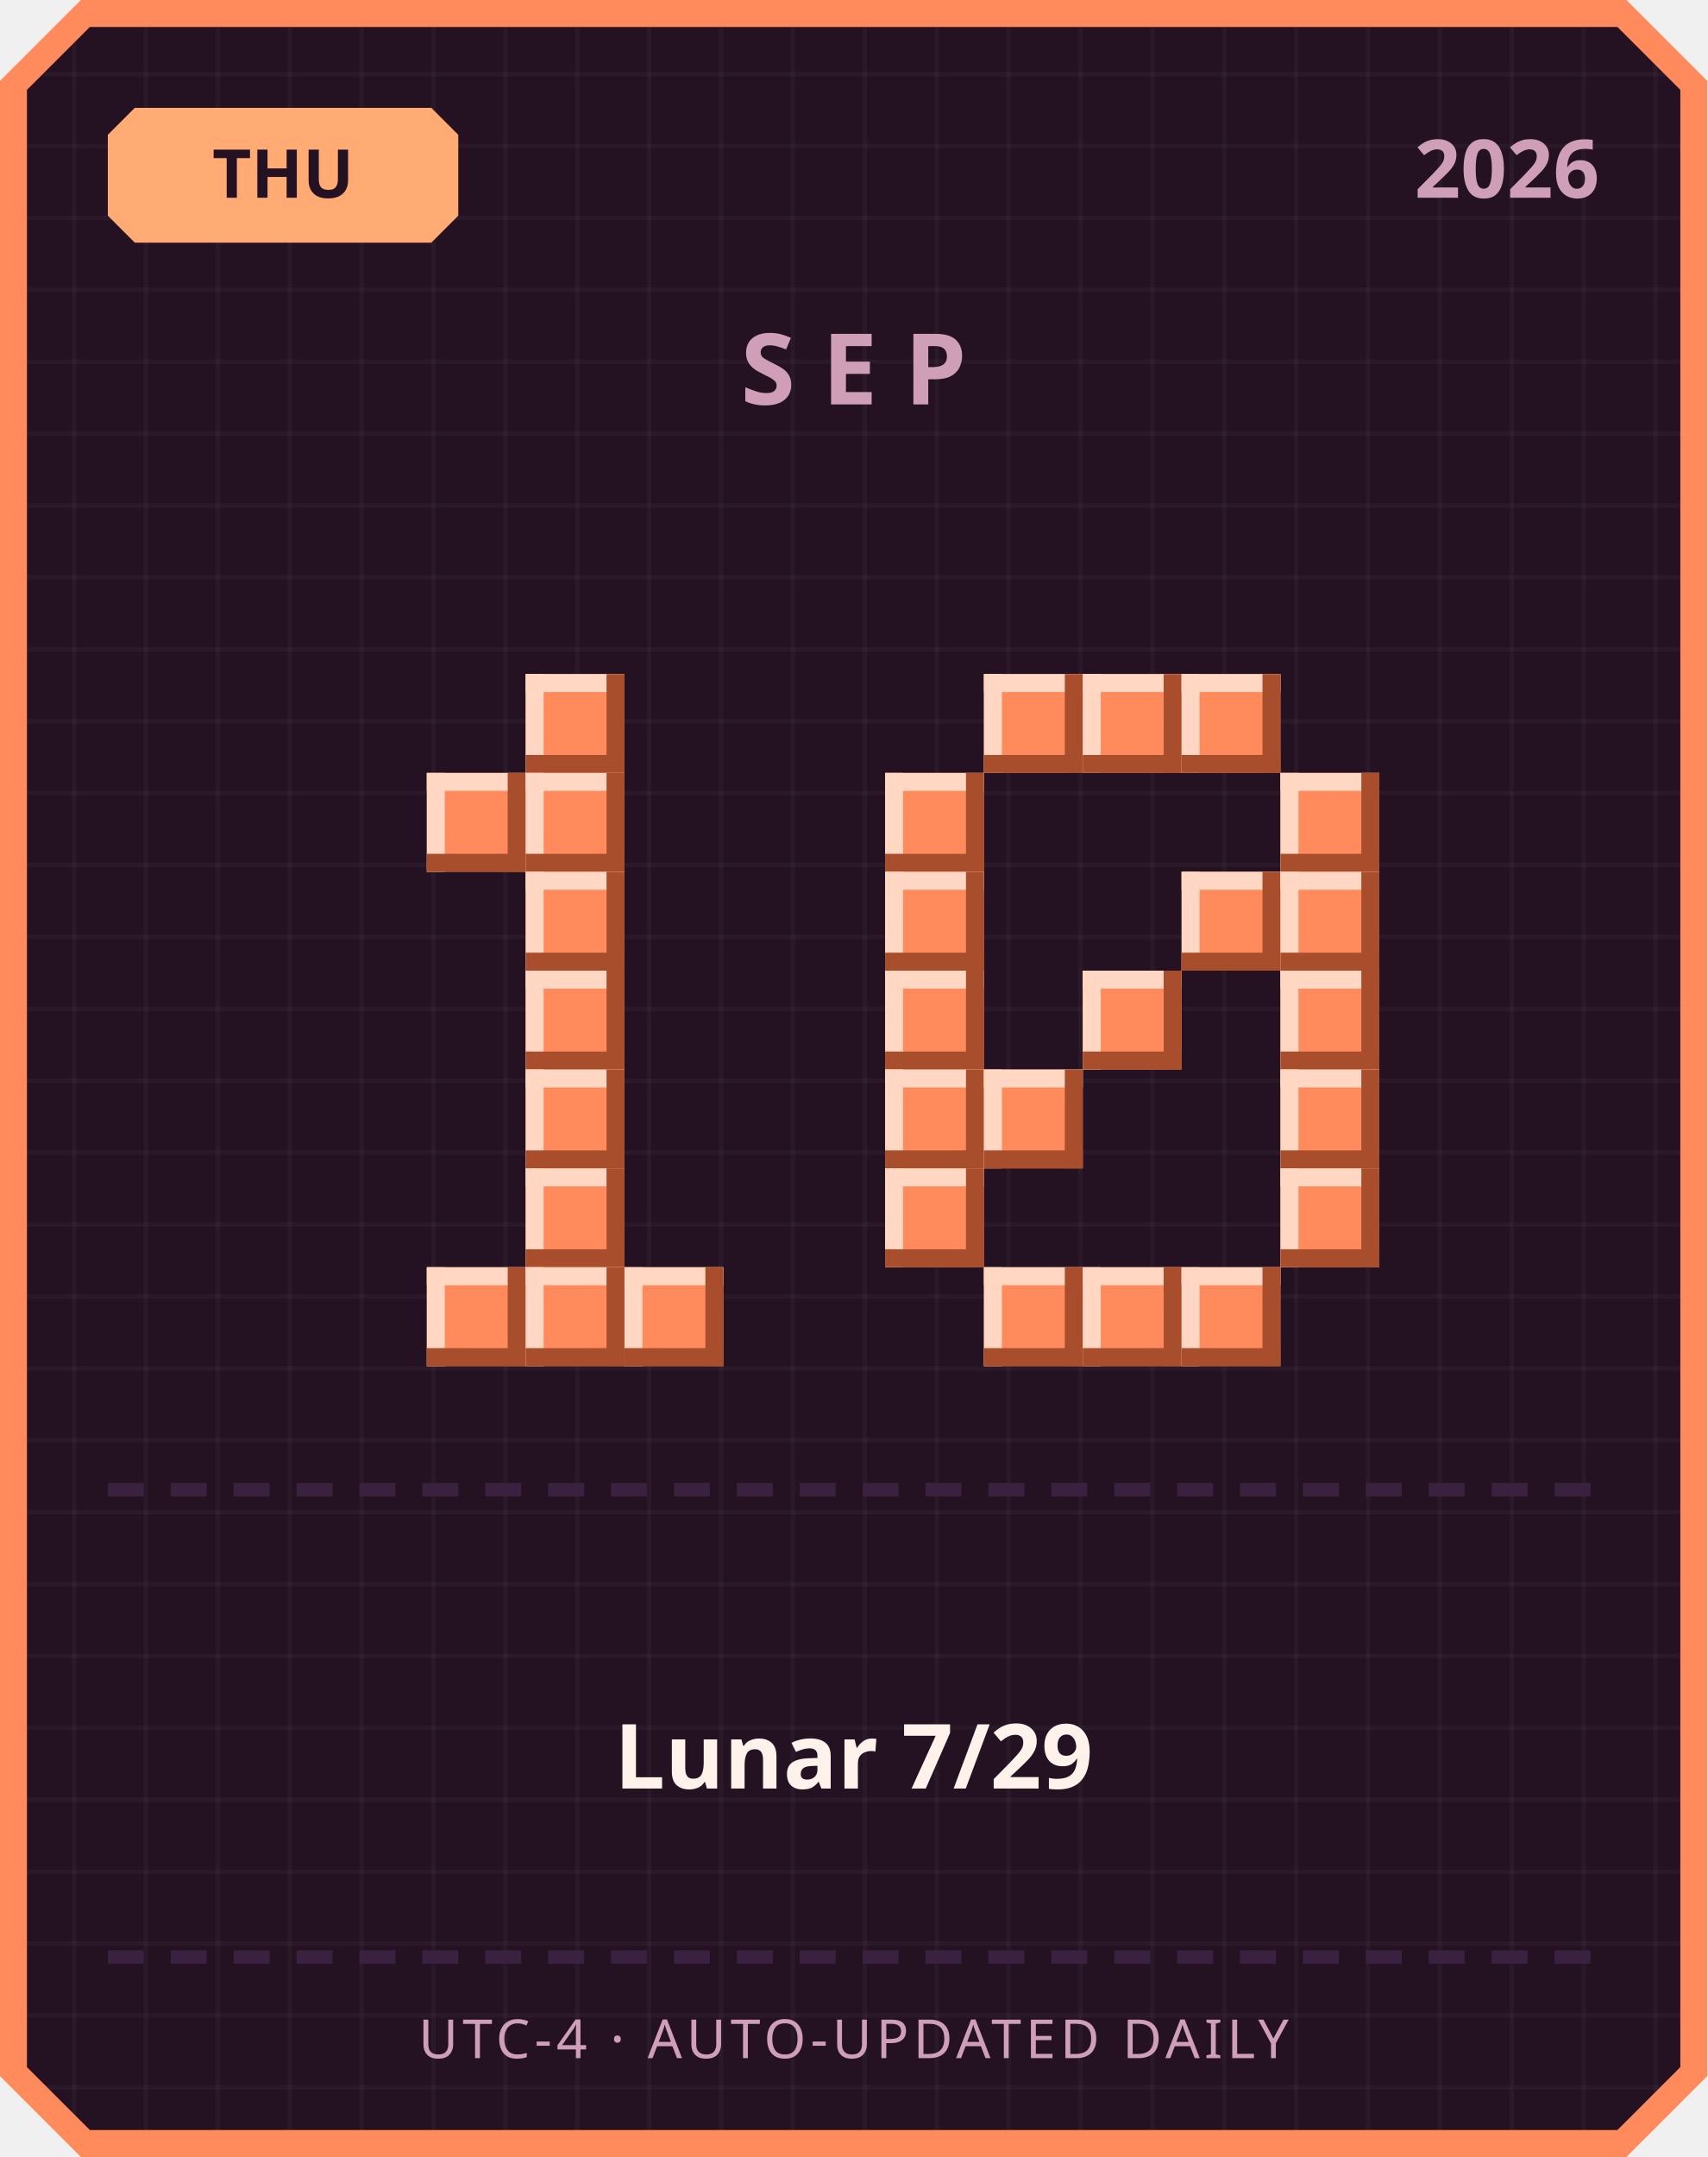
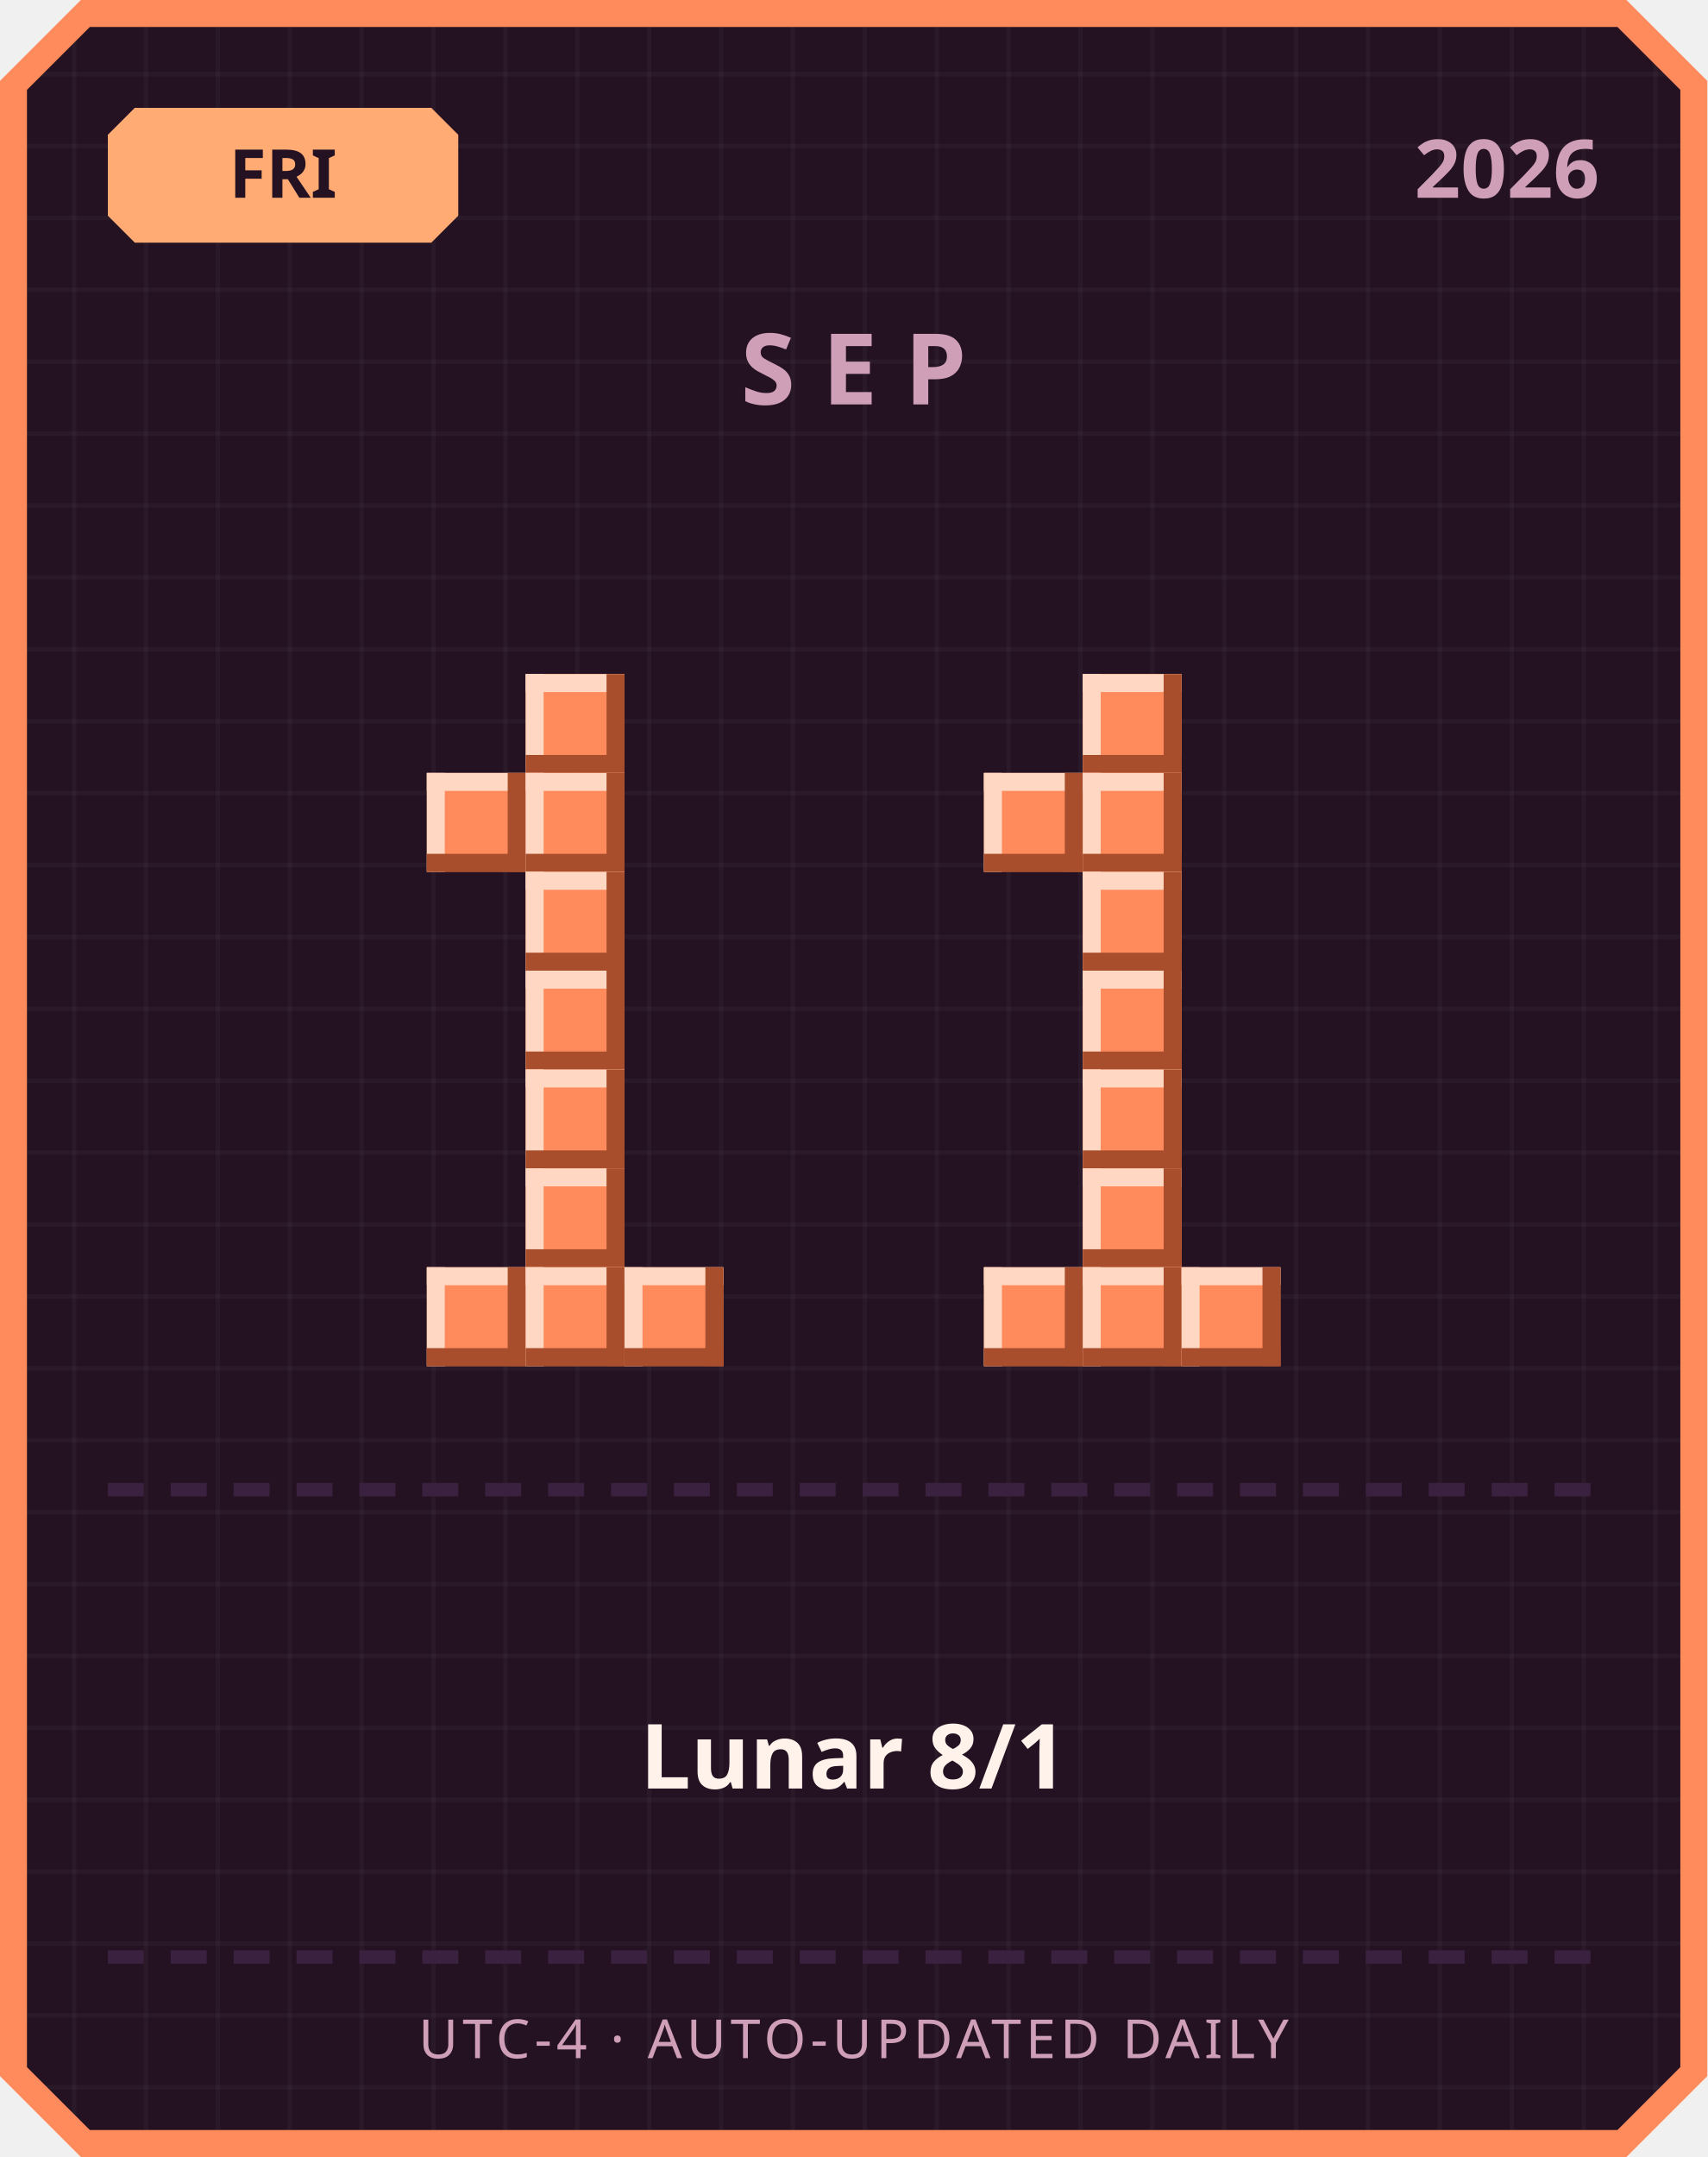
<svg xmlns="http://www.w3.org/2000/svg" width="380" height="480" viewBox="0 0 380 480">
  <defs>
    <pattern id="grid" width="16" height="16" patternUnits="userSpaceOnUse">
      <rect width="16" height="16" fill="#241222" />
      <rect width="1" height="16" fill="#ffffff" opacity="0.03" />
      <rect width="16" height="1" fill="#ffffff" opacity="0.03" />
    </pattern>
  </defs>
  <path d="M 18,0 L 362,0 L 380,18 L 380,462 L 362,480 L 18,480 L 0,462 L 0,18 Z" fill="#ff8a5c" />
  <path d="M 20,6 L 360,6 L 374,20 L 374,460 L 360,474 L 20,474 L 6,460 L 6,20 Z" fill="url(#grid)" />
  <path d="M 30,24 L 96,24 L 102,30 L 102,48 L 96,54 L 30,54 L 24,48 L 24,30 Z" fill="#ffab73" />
-   <text x="63" y="44" text-anchor="middle" font-family="'Segoe UI', sans-serif" font-size="15" font-weight="700" fill="#241222">THU</text>
+   <text x="63" y="44" text-anchor="middle" font-family="'Segoe UI', sans-serif" font-size="15" font-weight="700" fill="#241222">FRI</text>
  <text x="356" y="44" text-anchor="end" font-family="'Segoe UI', sans-serif" font-size="18" font-weight="700" fill="#cf9fb8">2026</text>
  <text x="190" y="90" text-anchor="middle" font-family="'Segoe UI', sans-serif" font-size="22" font-weight="700" letter-spacing="6" fill="#cf9fb8">SEP</text>
  <rect x="117" y="150" width="22" height="22" fill="#ff8a5c" />
  <rect x="117" y="150" width="22" height="4" fill="#ffd7c2" />
  <rect x="117" y="150" width="4" height="22" fill="#ffd7c2" />
  <rect x="117" y="168" width="22" height="4" fill="#a84e2c" />
  <rect x="135" y="150" width="4" height="22" fill="#a84e2c" />
  <rect x="95" y="172" width="22" height="22" fill="#ff8a5c" />
  <rect x="95" y="172" width="22" height="4" fill="#ffd7c2" />
  <rect x="95" y="172" width="4" height="22" fill="#ffd7c2" />
  <rect x="95" y="190" width="22" height="4" fill="#a84e2c" />
  <rect x="113" y="172" width="4" height="22" fill="#a84e2c" />
  <rect x="117" y="172" width="22" height="22" fill="#ff8a5c" />
  <rect x="117" y="172" width="22" height="4" fill="#ffd7c2" />
  <rect x="117" y="172" width="4" height="22" fill="#ffd7c2" />
  <rect x="117" y="190" width="22" height="4" fill="#a84e2c" />
  <rect x="135" y="172" width="4" height="22" fill="#a84e2c" />
  <rect x="117" y="194" width="22" height="22" fill="#ff8a5c" />
  <rect x="117" y="194" width="22" height="4" fill="#ffd7c2" />
  <rect x="117" y="194" width="4" height="22" fill="#ffd7c2" />
  <rect x="117" y="212" width="22" height="4" fill="#a84e2c" />
  <rect x="135" y="194" width="4" height="22" fill="#a84e2c" />
  <rect x="117" y="216" width="22" height="22" fill="#ff8a5c" />
  <rect x="117" y="216" width="22" height="4" fill="#ffd7c2" />
  <rect x="117" y="216" width="4" height="22" fill="#ffd7c2" />
  <rect x="117" y="234" width="22" height="4" fill="#a84e2c" />
  <rect x="135" y="216" width="4" height="22" fill="#a84e2c" />
  <rect x="117" y="238" width="22" height="22" fill="#ff8a5c" />
  <rect x="117" y="238" width="22" height="4" fill="#ffd7c2" />
  <rect x="117" y="238" width="4" height="22" fill="#ffd7c2" />
  <rect x="117" y="256" width="22" height="4" fill="#a84e2c" />
  <rect x="135" y="238" width="4" height="22" fill="#a84e2c" />
  <rect x="117" y="260" width="22" height="22" fill="#ff8a5c" />
  <rect x="117" y="260" width="22" height="4" fill="#ffd7c2" />
  <rect x="117" y="260" width="4" height="22" fill="#ffd7c2" />
  <rect x="117" y="278" width="22" height="4" fill="#a84e2c" />
  <rect x="135" y="260" width="4" height="22" fill="#a84e2c" />
  <rect x="95" y="282" width="22" height="22" fill="#ff8a5c" />
  <rect x="95" y="282" width="22" height="4" fill="#ffd7c2" />
  <rect x="95" y="282" width="4" height="22" fill="#ffd7c2" />
  <rect x="95" y="300" width="22" height="4" fill="#a84e2c" />
  <rect x="113" y="282" width="4" height="22" fill="#a84e2c" />
  <rect x="117" y="282" width="22" height="22" fill="#ff8a5c" />
  <rect x="117" y="282" width="22" height="4" fill="#ffd7c2" />
  <rect x="117" y="282" width="4" height="22" fill="#ffd7c2" />
  <rect x="117" y="300" width="22" height="4" fill="#a84e2c" />
  <rect x="135" y="282" width="4" height="22" fill="#a84e2c" />
  <rect x="139" y="282" width="22" height="22" fill="#ff8a5c" />
  <rect x="139" y="282" width="22" height="4" fill="#ffd7c2" />
  <rect x="139" y="282" width="4" height="22" fill="#ffd7c2" />
  <rect x="139" y="300" width="22" height="4" fill="#a84e2c" />
  <rect x="157" y="282" width="4" height="22" fill="#a84e2c" />
-   <rect x="219" y="150" width="22" height="22" fill="#ff8a5c" />
-   <rect x="219" y="150" width="22" height="4" fill="#ffd7c2" />
-   <rect x="219" y="150" width="4" height="22" fill="#ffd7c2" />
-   <rect x="219" y="168" width="22" height="4" fill="#a84e2c" />
-   <rect x="237" y="150" width="4" height="22" fill="#a84e2c" />
  <rect x="241" y="150" width="22" height="22" fill="#ff8a5c" />
  <rect x="241" y="150" width="22" height="4" fill="#ffd7c2" />
  <rect x="241" y="150" width="4" height="22" fill="#ffd7c2" />
  <rect x="241" y="168" width="22" height="4" fill="#a84e2c" />
  <rect x="259" y="150" width="4" height="22" fill="#a84e2c" />
-   <rect x="263" y="150" width="22" height="22" fill="#ff8a5c" />
-   <rect x="263" y="150" width="22" height="4" fill="#ffd7c2" />
-   <rect x="263" y="150" width="4" height="22" fill="#ffd7c2" />
-   <rect x="263" y="168" width="22" height="4" fill="#a84e2c" />
-   <rect x="281" y="150" width="4" height="22" fill="#a84e2c" />
-   <rect x="197" y="172" width="22" height="22" fill="#ff8a5c" />
-   <rect x="197" y="172" width="22" height="4" fill="#ffd7c2" />
-   <rect x="197" y="172" width="4" height="22" fill="#ffd7c2" />
-   <rect x="197" y="190" width="22" height="4" fill="#a84e2c" />
-   <rect x="215" y="172" width="4" height="22" fill="#a84e2c" />
-   <rect x="285" y="172" width="22" height="22" fill="#ff8a5c" />
-   <rect x="285" y="172" width="22" height="4" fill="#ffd7c2" />
-   <rect x="285" y="172" width="4" height="22" fill="#ffd7c2" />
-   <rect x="285" y="190" width="22" height="4" fill="#a84e2c" />
-   <rect x="303" y="172" width="4" height="22" fill="#a84e2c" />
-   <rect x="197" y="194" width="22" height="22" fill="#ff8a5c" />
-   <rect x="197" y="194" width="22" height="4" fill="#ffd7c2" />
-   <rect x="197" y="194" width="4" height="22" fill="#ffd7c2" />
-   <rect x="197" y="212" width="22" height="4" fill="#a84e2c" />
-   <rect x="215" y="194" width="4" height="22" fill="#a84e2c" />
-   <rect x="263" y="194" width="22" height="22" fill="#ff8a5c" />
-   <rect x="263" y="194" width="22" height="4" fill="#ffd7c2" />
-   <rect x="263" y="194" width="4" height="22" fill="#ffd7c2" />
-   <rect x="263" y="212" width="22" height="4" fill="#a84e2c" />
-   <rect x="281" y="194" width="4" height="22" fill="#a84e2c" />
-   <rect x="285" y="194" width="22" height="22" fill="#ff8a5c" />
-   <rect x="285" y="194" width="22" height="4" fill="#ffd7c2" />
-   <rect x="285" y="194" width="4" height="22" fill="#ffd7c2" />
-   <rect x="285" y="212" width="22" height="4" fill="#a84e2c" />
-   <rect x="303" y="194" width="4" height="22" fill="#a84e2c" />
-   <rect x="197" y="216" width="22" height="22" fill="#ff8a5c" />
-   <rect x="197" y="216" width="22" height="4" fill="#ffd7c2" />
-   <rect x="197" y="216" width="4" height="22" fill="#ffd7c2" />
-   <rect x="197" y="234" width="22" height="4" fill="#a84e2c" />
-   <rect x="215" y="216" width="4" height="22" fill="#a84e2c" />
+   <rect x="219" y="172" width="22" height="22" fill="#ff8a5c" />
+   <rect x="219" y="172" width="22" height="4" fill="#ffd7c2" />
+   <rect x="219" y="172" width="4" height="22" fill="#ffd7c2" />
+   <rect x="219" y="190" width="22" height="4" fill="#a84e2c" />
+   <rect x="237" y="172" width="4" height="22" fill="#a84e2c" />
+   <rect x="241" y="172" width="22" height="22" fill="#ff8a5c" />
+   <rect x="241" y="172" width="22" height="4" fill="#ffd7c2" />
+   <rect x="241" y="172" width="4" height="22" fill="#ffd7c2" />
+   <rect x="241" y="190" width="22" height="4" fill="#a84e2c" />
+   <rect x="259" y="172" width="4" height="22" fill="#a84e2c" />
+   <rect x="241" y="194" width="22" height="22" fill="#ff8a5c" />
+   <rect x="241" y="194" width="22" height="4" fill="#ffd7c2" />
+   <rect x="241" y="194" width="4" height="22" fill="#ffd7c2" />
+   <rect x="241" y="212" width="22" height="4" fill="#a84e2c" />
+   <rect x="259" y="194" width="4" height="22" fill="#a84e2c" />
  <rect x="241" y="216" width="22" height="22" fill="#ff8a5c" />
  <rect x="241" y="216" width="22" height="4" fill="#ffd7c2" />
  <rect x="241" y="216" width="4" height="22" fill="#ffd7c2" />
  <rect x="241" y="234" width="22" height="4" fill="#a84e2c" />
  <rect x="259" y="216" width="4" height="22" fill="#a84e2c" />
-   <rect x="285" y="216" width="22" height="22" fill="#ff8a5c" />
-   <rect x="285" y="216" width="22" height="4" fill="#ffd7c2" />
-   <rect x="285" y="216" width="4" height="22" fill="#ffd7c2" />
-   <rect x="285" y="234" width="22" height="4" fill="#a84e2c" />
-   <rect x="303" y="216" width="4" height="22" fill="#a84e2c" />
-   <rect x="197" y="238" width="22" height="22" fill="#ff8a5c" />
-   <rect x="197" y="238" width="22" height="4" fill="#ffd7c2" />
-   <rect x="197" y="238" width="4" height="22" fill="#ffd7c2" />
-   <rect x="197" y="256" width="22" height="4" fill="#a84e2c" />
-   <rect x="215" y="238" width="4" height="22" fill="#a84e2c" />
-   <rect x="219" y="238" width="22" height="22" fill="#ff8a5c" />
-   <rect x="219" y="238" width="22" height="4" fill="#ffd7c2" />
-   <rect x="219" y="238" width="4" height="22" fill="#ffd7c2" />
-   <rect x="219" y="256" width="22" height="4" fill="#a84e2c" />
-   <rect x="237" y="238" width="4" height="22" fill="#a84e2c" />
-   <rect x="285" y="238" width="22" height="22" fill="#ff8a5c" />
-   <rect x="285" y="238" width="22" height="4" fill="#ffd7c2" />
-   <rect x="285" y="238" width="4" height="22" fill="#ffd7c2" />
-   <rect x="285" y="256" width="22" height="4" fill="#a84e2c" />
-   <rect x="303" y="238" width="4" height="22" fill="#a84e2c" />
-   <rect x="197" y="260" width="22" height="22" fill="#ff8a5c" />
-   <rect x="197" y="260" width="22" height="4" fill="#ffd7c2" />
-   <rect x="197" y="260" width="4" height="22" fill="#ffd7c2" />
-   <rect x="197" y="278" width="22" height="4" fill="#a84e2c" />
-   <rect x="215" y="260" width="4" height="22" fill="#a84e2c" />
-   <rect x="285" y="260" width="22" height="22" fill="#ff8a5c" />
-   <rect x="285" y="260" width="22" height="4" fill="#ffd7c2" />
-   <rect x="285" y="260" width="4" height="22" fill="#ffd7c2" />
-   <rect x="285" y="278" width="22" height="4" fill="#a84e2c" />
-   <rect x="303" y="260" width="4" height="22" fill="#a84e2c" />
+   <rect x="241" y="238" width="22" height="22" fill="#ff8a5c" />
+   <rect x="241" y="238" width="22" height="4" fill="#ffd7c2" />
+   <rect x="241" y="238" width="4" height="22" fill="#ffd7c2" />
+   <rect x="241" y="256" width="22" height="4" fill="#a84e2c" />
+   <rect x="259" y="238" width="4" height="22" fill="#a84e2c" />
+   <rect x="241" y="260" width="22" height="22" fill="#ff8a5c" />
+   <rect x="241" y="260" width="22" height="4" fill="#ffd7c2" />
+   <rect x="241" y="260" width="4" height="22" fill="#ffd7c2" />
+   <rect x="241" y="278" width="22" height="4" fill="#a84e2c" />
+   <rect x="259" y="260" width="4" height="22" fill="#a84e2c" />
  <rect x="219" y="282" width="22" height="22" fill="#ff8a5c" />
  <rect x="219" y="282" width="22" height="4" fill="#ffd7c2" />
  <rect x="219" y="282" width="4" height="22" fill="#ffd7c2" />
  <rect x="219" y="300" width="22" height="4" fill="#a84e2c" />
  <rect x="237" y="282" width="4" height="22" fill="#a84e2c" />
  <rect x="241" y="282" width="22" height="22" fill="#ff8a5c" />
  <rect x="241" y="282" width="22" height="4" fill="#ffd7c2" />
  <rect x="241" y="282" width="4" height="22" fill="#ffd7c2" />
  <rect x="241" y="300" width="22" height="4" fill="#a84e2c" />
  <rect x="259" y="282" width="4" height="22" fill="#a84e2c" />
  <rect x="263" y="282" width="22" height="22" fill="#ff8a5c" />
  <rect x="263" y="282" width="22" height="4" fill="#ffd7c2" />
  <rect x="263" y="282" width="4" height="22" fill="#ffd7c2" />
  <rect x="263" y="300" width="22" height="4" fill="#a84e2c" />
  <rect x="281" y="282" width="4" height="22" fill="#a84e2c" />
  <rect x="24" y="330" width="8" height="3" fill="#3b2140" />
  <rect x="38" y="330" width="8" height="3" fill="#3b2140" />
  <rect x="52" y="330" width="8" height="3" fill="#3b2140" />
  <rect x="66" y="330" width="8" height="3" fill="#3b2140" />
  <rect x="80" y="330" width="8" height="3" fill="#3b2140" />
  <rect x="94" y="330" width="8" height="3" fill="#3b2140" />
  <rect x="108" y="330" width="8" height="3" fill="#3b2140" />
  <rect x="122" y="330" width="8" height="3" fill="#3b2140" />
  <rect x="136" y="330" width="8" height="3" fill="#3b2140" />
  <rect x="150" y="330" width="8" height="3" fill="#3b2140" />
  <rect x="164" y="330" width="8" height="3" fill="#3b2140" />
  <rect x="178" y="330" width="8" height="3" fill="#3b2140" />
  <rect x="192" y="330" width="8" height="3" fill="#3b2140" />
  <rect x="206" y="330" width="8" height="3" fill="#3b2140" />
  <rect x="220" y="330" width="8" height="3" fill="#3b2140" />
  <rect x="234" y="330" width="8" height="3" fill="#3b2140" />
  <rect x="248" y="330" width="8" height="3" fill="#3b2140" />
  <rect x="262" y="330" width="8" height="3" fill="#3b2140" />
  <rect x="276" y="330" width="8" height="3" fill="#3b2140" />
  <rect x="290" y="330" width="8" height="3" fill="#3b2140" />
  <rect x="304" y="330" width="8" height="3" fill="#3b2140" />
  <rect x="318" y="330" width="8" height="3" fill="#3b2140" />
  <rect x="332" y="330" width="8" height="3" fill="#3b2140" />
  <rect x="346" y="330" width="8" height="3" fill="#3b2140" />
-   <text x="190" y="398" text-anchor="middle" font-family="'Segoe UI', 'Microsoft JhengHei', sans-serif" font-size="20" font-weight="700" fill="#fff2eb">Lunar 7/29</text>
+   <text x="190" y="398" text-anchor="middle" font-family="'Segoe UI', 'Microsoft JhengHei', sans-serif" font-size="20" font-weight="700" fill="#fff2eb">Lunar 8/1</text>
  <rect x="24" y="434" width="8" height="3" fill="#3b2140" />
  <rect x="38" y="434" width="8" height="3" fill="#3b2140" />
  <rect x="52" y="434" width="8" height="3" fill="#3b2140" />
  <rect x="66" y="434" width="8" height="3" fill="#3b2140" />
  <rect x="80" y="434" width="8" height="3" fill="#3b2140" />
  <rect x="94" y="434" width="8" height="3" fill="#3b2140" />
  <rect x="108" y="434" width="8" height="3" fill="#3b2140" />
  <rect x="122" y="434" width="8" height="3" fill="#3b2140" />
  <rect x="136" y="434" width="8" height="3" fill="#3b2140" />
  <rect x="150" y="434" width="8" height="3" fill="#3b2140" />
  <rect x="164" y="434" width="8" height="3" fill="#3b2140" />
  <rect x="178" y="434" width="8" height="3" fill="#3b2140" />
  <rect x="192" y="434" width="8" height="3" fill="#3b2140" />
  <rect x="206" y="434" width="8" height="3" fill="#3b2140" />
  <rect x="220" y="434" width="8" height="3" fill="#3b2140" />
  <rect x="234" y="434" width="8" height="3" fill="#3b2140" />
  <rect x="248" y="434" width="8" height="3" fill="#3b2140" />
  <rect x="262" y="434" width="8" height="3" fill="#3b2140" />
  <rect x="276" y="434" width="8" height="3" fill="#3b2140" />
  <rect x="290" y="434" width="8" height="3" fill="#3b2140" />
  <rect x="304" y="434" width="8" height="3" fill="#3b2140" />
  <rect x="318" y="434" width="8" height="3" fill="#3b2140" />
  <rect x="332" y="434" width="8" height="3" fill="#3b2140" />
  <rect x="346" y="434" width="8" height="3" fill="#3b2140" />
  <text x="190" y="458" text-anchor="middle" font-family="'Segoe UI', sans-serif" font-size="12" letter-spacing="1" fill="#cf9fb8">UTC-4 · AUTO-UPDATED DAILY</text>
</svg>
